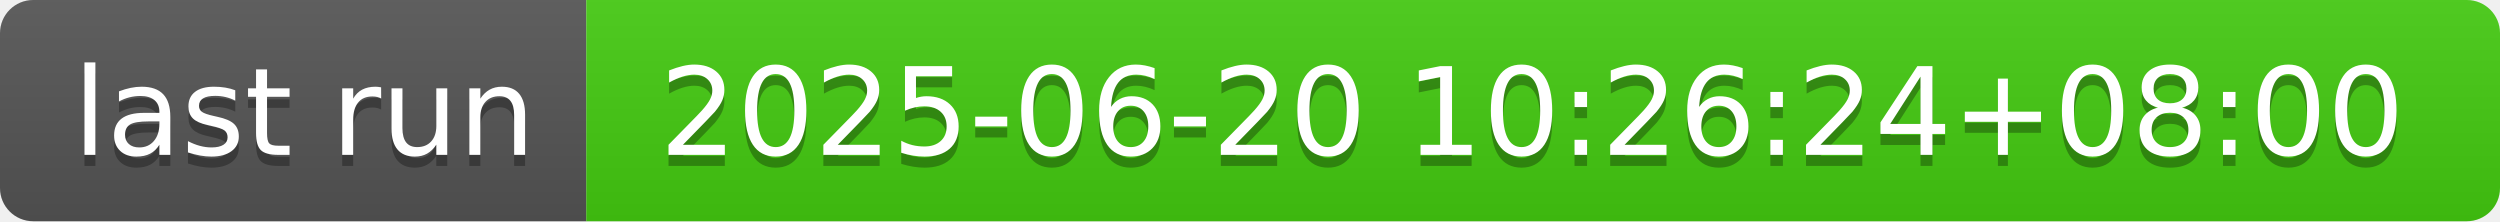
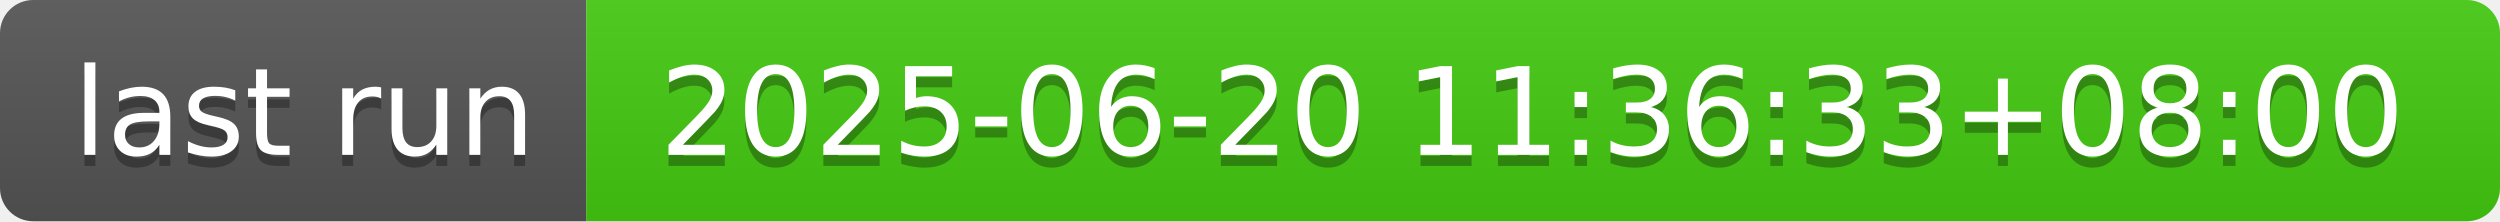
- <svg xmlns="http://www.w3.org/2000/svg" width="226" height="20" role="img" aria-label="last run: 2025-06-20 10:26:24+08:00">
+ <svg xmlns="http://www.w3.org/2000/svg" width="226" height="20" role="img" aria-label="last run: 2025-06-20 11:36:33+08:00">
  <linearGradient id="s" x2="0" y2="100%">
    <stop offset="0" stop-color="#bbb" stop-opacity=".1" />
    <stop offset="1" stop-opacity=".1" />
  </linearGradient>
  <clipPath id="r">
    <rect width="226" height="20" rx="3" fill="#fff" />
  </clipPath>
  <g clip-path="url(#r)">
    <rect width="53" height="20" fill="#555" />
    <rect x="53" width="173" height="20" fill="#4c1" />
    <rect width="226" height="20" fill="url(#s)" />
  </g>
  <g fill="#fff" text-anchor="middle" font-family="Verdana,Geneva,DejaVu Sans,sans-serif" text-rendering="geometricPrecision" font-size="110">
    <text aria-hidden="true" x="275" y="150" fill="#010101" fill-opacity=".3" transform="scale(.1)" textLength="430">last run</text>
    <text x="275" y="140" transform="scale(.1)" fill="#fff" textLength="430">last run</text>
-     <text aria-hidden="true" x="1385" y="150" fill="#010101" fill-opacity=".3" transform="scale(.1)" textLength="1630">2025-06-20 10:26:24+08:00</text>
-     <text x="1385" y="140" transform="scale(.1)" fill="#fff" textLength="1630">2025-06-20 10:26:24+08:00</text>
+     <text aria-hidden="true" x="1385" y="150" fill="#010101" fill-opacity=".3" transform="scale(.1)" textLength="1630">2025-06-20 11:36:33+08:00</text>
+     <text x="1385" y="140" transform="scale(.1)" fill="#fff" textLength="1630">2025-06-20 11:36:33+08:00</text>
  </g>
</svg>
